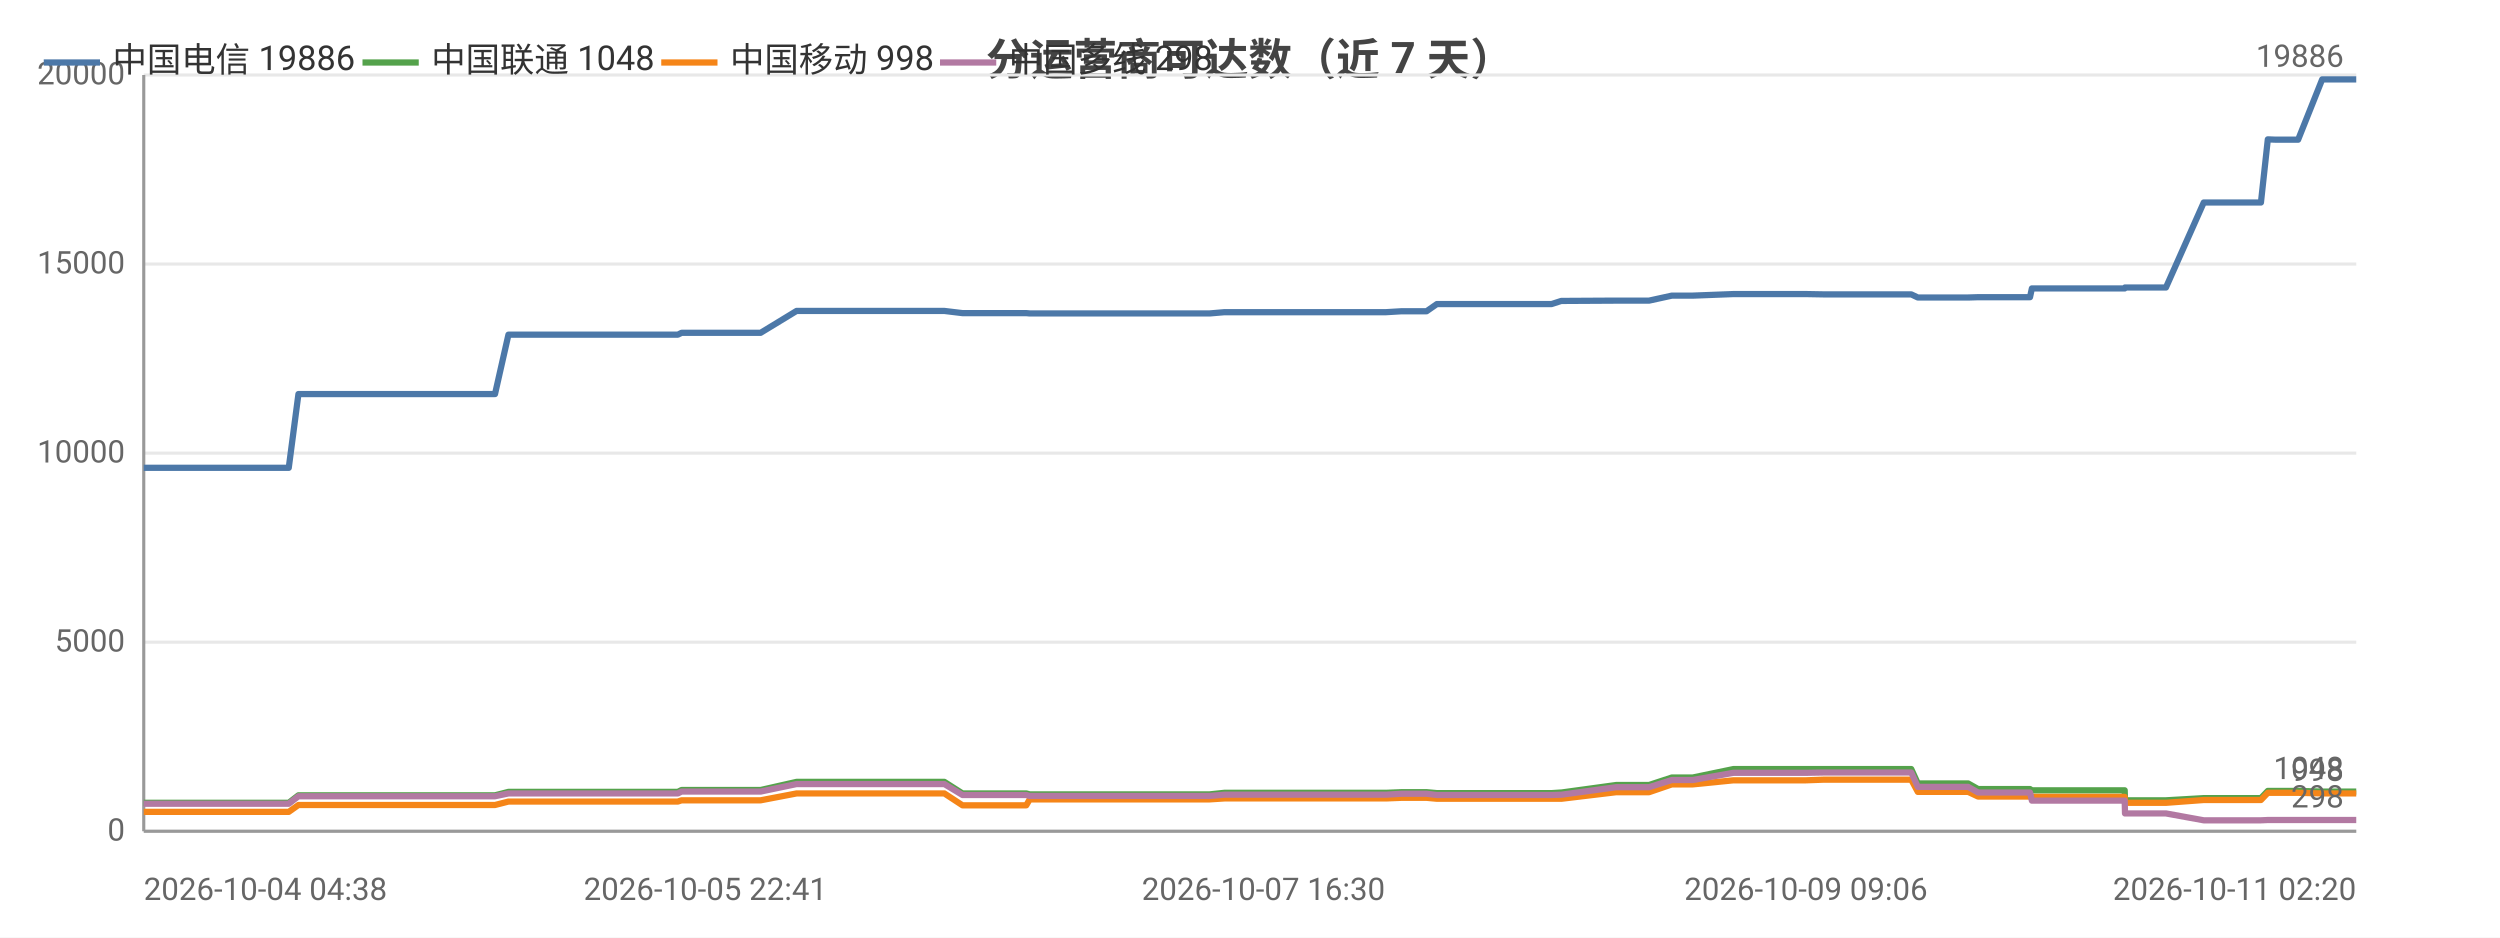
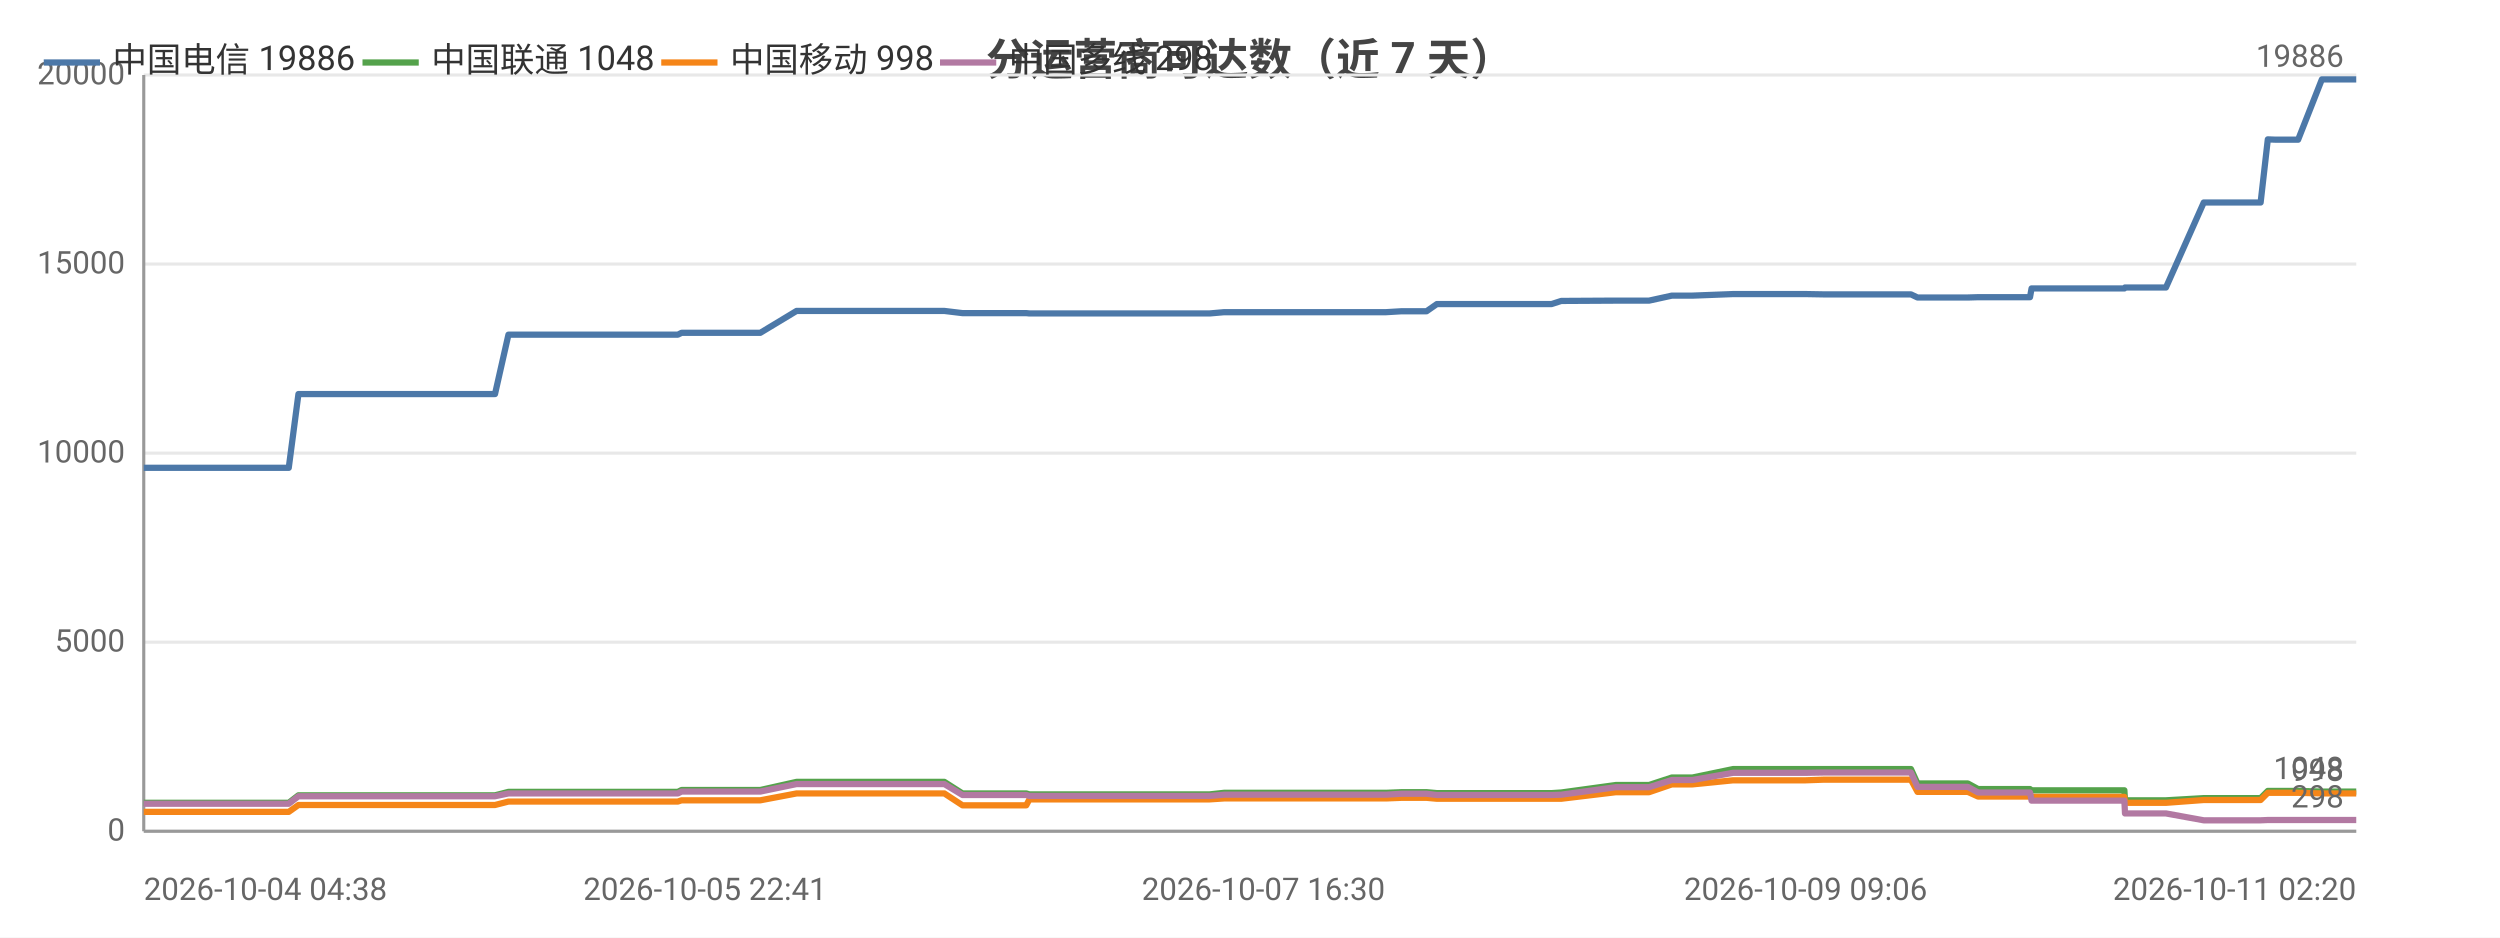
<svg xmlns="http://www.w3.org/2000/svg" width="800" height="300" viewBox="0 0 800 300">
  <rect width="800" height="300" fill="#ffffff" />
  <style>text{font-family:system-ui,-apple-system,'Segoe UI',Roboto,'PingFang SC','Microsoft YaHei','Noto Sans CJK SC',sans-serif}.g{stroke:#e8e8e8;stroke-width:1}.a{stroke:#999;stroke-width:1}.t{font-size:10px;fill:#666}.m{font-size:10px;text-anchor:middle;fill:#666}.e{font-size:10px;text-anchor:end;fill:#666}.l{font-size:11px;fill:#333}.tt{font-size:14px;font-weight:600;text-anchor:middle;fill:#444}.em{font-size:13px;text-anchor:middle;fill:#999}</style>
  <text class="tt" x="400.0" y="24">分运营商可达数（近 7 天）</text>
  <line class="g" x1="46" y1="266" x2="754" y2="266" />
  <text class="e" x="40" y="269">0</text>
  <line class="g" x1="46" y1="205.5" x2="754" y2="205.5" />
  <text class="e" x="40" y="208.5">5000</text>
  <line class="g" x1="46" y1="145" x2="754" y2="145" />
  <text class="e" x="40" y="148">10000</text>
  <line class="g" x1="46" y1="84.5" x2="754" y2="84.5" />
  <text class="e" x="40" y="87.5">15000</text>
  <line class="g" x1="46" y1="24" x2="754" y2="24" />
  <text class="e" x="40" y="27">20000</text>
  <line class="a" x1="46" y1="24" x2="46" y2="266" />
  <line class="a" x1="46" y1="266" x2="754" y2="266" />
-   <polyline fill="none" stroke="#4c78a8" stroke-width="2" stroke-linejoin="round" points="46,149.7 46.0,149.7 59.4,149.7 59.4,149.7 63.6,149.7 72.2,149.7 72.2,149.7 90.1,149.7 90.1,149.7 92.0,149.7 92.4,149.7 95.5,126.1 95.5,126.1 101.3,126.1 103.3,126.1 103.4,126.1 110.8,126.1 116.1,126.1 116.1,126.1 117.5,126.1 127.0,126.1 130.9,126.1 131.0,126.1 132.7,126.1 155.2,126.1 158.4,126.1 162.7,107.1 162.8,107.1 168.1,107.1 168.1,107.1 170.3,107.1 194.0,107.1 214.1,107.1 216.9,107.1 218.1,106.5 219.3,106.5 225.7,106.5 226.6,106.5 241.2,106.5 241.2,106.5 243.4,106.5 254.9,99.5 254.9,99.5 260.5,99.5 268.0,99.5 268.1,99.5 274.9,99.5 297.3,99.5 302.1,99.5 302.2,99.5 308.0,100.2 308.1,100.2 322.0,100.2 328.4,100.2 329.5,100.3 329.5,100.3 340.5,100.3 341.5,100.3 346.3,100.3 351.2,100.3 351.2,100.3 356.4,100.3 358.8,100.3 365.3,100.3 365.3,100.3 367.4,100.3 373.3,100.3 384.7,100.3 384.8,100.3 387.1,100.3 391.8,99.9 391.8,99.9 404.3,99.9 408.8,99.9 416.8,99.9 416.8,99.9 418.6,99.9 433.4,99.9 441.5,99.9 443.5,99.9 448.5,99.6 448.6,99.6 454.2,99.6 456.5,99.6 459.8,97.3 459.8,97.3 461.6,97.3 462.0,97.3 463.0,97.3 464.7,97.3 465.2,97.3 474.7,97.3 494.6,97.3 494.6,97.3 496.4,97.3 496.5,97.3 499.6,96.3 499.7,96.3 517.2,96.2 517.2,96.2 522.4,96.2 525.4,96.2 525.5,96.2 527.7,96.2 535.0,94.6 535.1,94.6 541.7,94.6 554.7,94.1 554.7,94.1 567.8,94.1 575.7,94.1 577.9,94.1 583.4,94.2 583.5,94.2 605.4,94.2 611.5,94.2 611.6,94.2 613.7,95.2 613.7,95.2 613.8,95.2 629.8,95.2 633.0,95.1 633.1,95.1 636.5,95.1 638.7,95.1 649.6,95.1 650.2,92.3 650.2,92.3 663.7,92.3 663.7,92.3 665.7,92.3 679.9,92.3 680.0,92.0 680.1,92.0 690.6,92.0 693.1,92.0 705.2,64.8 705.3,64.8 709.6,64.8 720.9,64.8 720.9,64.8 723.5,64.8 725.7,44.6 725.8,44.6 728.3,44.7 732.5,44.7 735.4,44.7 743.1,25.4 743.1,25.4 743.3,25.4 754,25.4" />
+   <polyline fill="none" stroke="#4c78a8" stroke-width="2" stroke-linejoin="round" points="46,149.7 46.0,149.7 59.4,149.7 59.4,149.7 63.6,149.7 72.2,149.7 72.2,149.7 90.1,149.7 90.1,149.7 92.0,149.7 92.4,149.7 95.5,126.1 95.5,126.1 101.2,126.1 103.3,126.1 103.4,126.1 110.8,126.1 116.1,126.1 116.1,126.1 117.5,126.1 127.0,126.1 130.9,126.1 131.0,126.1 132.6,126.1 155.2,126.1 158.4,126.1 162.7,107.1 162.8,107.1 168.1,107.1 168.1,107.1 170.3,107.1 194.0,107.1 214.1,107.1 216.9,107.1 218.1,106.5 219.2,106.5 225.6,106.5 226.6,106.5 241.1,106.5 241.2,106.5 243.3,106.5 254.9,99.5 254.9,99.5 260.5,99.5 268.0,99.5 268.0,99.5 274.9,99.5 297.2,99.5 302.1,99.5 302.2,99.5 308.0,100.2 308.1,100.2 321.9,100.2 328.4,100.2 329.4,100.3 329.5,100.3 340.4,100.3 341.5,100.3 346.3,100.3 351.2,100.3 351.2,100.3 356.4,100.3 358.7,100.3 365.2,100.3 365.3,100.3 367.4,100.3 373.3,100.3 384.7,100.3 384.8,100.3 387.1,100.3 391.7,99.9 391.8,99.9 404.3,99.9 408.7,99.9 416.7,99.9 416.8,99.9 418.6,99.9 433.4,99.9 441.4,99.9 443.5,99.9 448.5,99.6 448.5,99.6 454.2,99.6 456.5,99.6 459.8,97.3 459.8,97.3 461.6,97.3 462.0,97.3 463.0,97.3 464.7,97.3 465.1,97.3 474.6,97.3 494.5,97.3 494.6,97.3 496.4,97.3 496.5,97.3 499.6,96.3 499.6,96.3 517.1,96.2 517.2,96.2 522.3,96.2 525.4,96.2 525.5,96.2 527.7,96.2 535.0,94.6 535.1,94.6 541.6,94.6 554.6,94.1 554.7,94.1 567.8,94.1 575.7,94.1 577.8,94.1 583.4,94.2 583.4,94.2 605.4,94.2 611.5,94.2 611.5,94.2 613.6,95.2 613.7,95.2 613.7,95.2 629.7,95.2 633.0,95.1 633.0,95.1 636.4,95.1 638.6,95.1 649.6,95.1 650.1,92.3 650.2,92.3 663.6,92.3 663.7,92.3 665.7,92.3 679.8,92.3 680.0,92.0 680.0,92.0 690.6,92.0 693.1,92.0 705.2,64.8 705.2,64.8 709.6,64.8 720.8,64.8 720.9,64.8 723.4,64.8 725.7,44.6 725.7,44.6 728.3,44.7 732.4,44.7 735.4,44.7 743.0,25.4 743.1,25.4 743.2,25.4 753.9,25.4 754,25.4" />
  <text class="t" x="750" y="21.4" text-anchor="end" fill="#4c78a8">19886</text>
-   <polyline fill="none" stroke="#54a24b" stroke-width="2" stroke-linejoin="round" points="46,256.9 46.0,256.9 59.4,256.9 59.4,256.9 63.6,256.9 72.2,256.9 72.2,256.9 90.1,256.9 90.1,256.9 92.0,256.9 92.4,256.9 95.5,254.5 95.5,254.5 101.3,254.5 103.3,254.5 103.4,254.5 110.8,254.5 116.1,254.5 116.1,254.5 117.5,254.5 127.0,254.5 130.9,254.5 131.0,254.5 132.7,254.5 155.2,254.5 158.4,254.5 162.7,253.4 162.8,253.4 168.1,253.4 168.1,253.4 170.3,253.4 194.0,253.4 214.1,253.4 216.9,253.4 218.1,252.8 219.3,252.8 225.7,252.8 226.6,252.8 241.2,252.8 241.2,252.8 243.4,252.8 254.9,250.2 254.9,250.2 260.5,250.2 268.0,250.2 268.1,250.2 274.9,250.2 297.3,250.2 302.1,250.2 302.2,250.2 308.0,253.9 308.1,253.9 322.0,253.9 328.4,253.9 329.5,254.2 329.5,254.2 340.5,254.2 341.5,254.2 346.3,254.2 351.2,254.2 351.2,254.2 356.4,254.2 358.8,254.2 365.3,254.2 365.3,254.2 367.4,254.2 373.3,254.2 384.7,254.2 384.8,254.2 387.1,254.2 391.8,253.7 391.8,253.7 404.3,253.7 408.8,253.7 416.8,253.7 416.8,253.7 418.6,253.7 433.4,253.7 441.5,253.7 443.5,253.7 448.5,253.5 448.6,253.5 454.2,253.5 456.5,253.5 459.8,253.8 459.8,253.8 461.6,253.8 462.0,253.8 463.0,253.8 464.7,253.8 465.2,253.8 474.7,253.8 494.6,253.8 494.6,253.8 496.4,253.8 496.5,253.8 499.6,253.6 499.7,253.6 517.2,251.2 517.2,251.2 522.4,251.2 525.4,251.2 525.5,251.2 527.7,251.2 535.0,248.8 535.1,248.8 541.7,248.8 554.7,246.1 554.7,246.1 567.8,246.1 575.7,246.1 577.9,246.1 583.4,246.1 583.5,246.1 605.4,246.1 611.5,246.1 611.6,246.1 613.7,250.7 613.7,250.7 613.8,250.7 629.8,250.7 633.0,252.5 633.1,252.5 636.5,252.5 638.7,252.5 649.6,252.5 650.2,252.9 650.2,252.9 663.7,252.9 663.7,252.9 665.7,252.9 679.9,252.9 680.0,256.1 680.1,256.1 690.6,256.1 693.1,256.1 705.2,255.4 705.3,255.4 709.6,255.4 720.9,255.4 720.9,255.4 723.5,255.4 725.7,253.1 725.8,253.1 728.3,253.1 732.5,253.1 735.4,253.1 743.1,253.3 743.1,253.3 743.3,253.3 754,253.3" />
+   <polyline fill="none" stroke="#54a24b" stroke-width="2" stroke-linejoin="round" points="46,256.9 46.0,256.9 59.4,256.9 59.4,256.9 63.6,256.9 72.2,256.9 72.2,256.9 90.1,256.9 90.1,256.9 92.0,256.9 92.4,256.9 95.5,254.5 95.5,254.5 101.2,254.5 103.3,254.5 103.4,254.5 110.8,254.5 116.1,254.5 116.1,254.5 117.5,254.5 127.0,254.5 130.9,254.5 131.0,254.5 132.6,254.5 155.2,254.5 158.4,254.5 162.7,253.4 162.8,253.4 168.1,253.4 168.1,253.4 170.3,253.4 194.0,253.4 214.1,253.4 216.9,253.4 218.1,252.8 219.2,252.8 225.6,252.8 226.6,252.8 241.1,252.8 241.2,252.8 243.3,252.8 254.9,250.2 254.9,250.2 260.5,250.2 268.0,250.2 268.0,250.2 274.9,250.2 297.2,250.2 302.1,250.2 302.2,250.2 308.0,253.9 308.1,253.9 321.9,253.9 328.4,253.9 329.4,254.2 329.5,254.2 340.4,254.2 341.5,254.2 346.3,254.2 351.2,254.2 351.2,254.2 356.4,254.2 358.7,254.2 365.2,254.2 365.3,254.2 367.4,254.2 373.3,254.2 384.7,254.2 384.8,254.2 387.1,254.2 391.7,253.7 391.8,253.7 404.3,253.7 408.7,253.7 416.7,253.7 416.8,253.7 418.6,253.7 433.4,253.7 441.4,253.7 443.5,253.7 448.5,253.5 448.5,253.5 454.2,253.5 456.5,253.5 459.8,253.8 459.8,253.8 461.6,253.8 462.0,253.8 463.0,253.8 464.7,253.8 465.1,253.8 474.6,253.8 494.5,253.8 494.6,253.8 496.4,253.8 496.5,253.8 499.6,253.6 499.6,253.6 517.1,251.2 517.2,251.2 522.3,251.2 525.4,251.2 525.5,251.2 527.7,251.2 535.0,248.8 535.1,248.8 541.6,248.8 554.6,246.1 554.7,246.1 567.8,246.1 575.7,246.1 577.8,246.1 583.4,246.1 583.4,246.1 605.4,246.1 611.5,246.1 611.5,246.1 613.6,250.7 613.7,250.7 613.7,250.7 629.7,250.7 633.0,252.5 633.0,252.5 636.4,252.5 638.6,252.5 649.6,252.5 650.1,252.9 650.2,252.9 663.6,252.9 663.7,252.9 665.7,252.9 679.8,252.9 680.0,256.1 680.0,256.1 690.6,256.1 693.1,256.1 705.2,255.4 705.2,255.4 709.6,255.4 720.8,255.4 720.9,255.4 723.4,255.4 725.7,253.1 725.7,253.1 728.3,253.1 732.4,253.1 735.4,253.1 743.0,253.3 743.1,253.3 743.2,253.3 753.9,253.3 754,253.3" />
  <text class="t" x="750" y="249.3" text-anchor="end" fill="#54a24b">1048</text>
-   <polyline fill="none" stroke="#f58518" stroke-width="2" stroke-linejoin="round" points="46,259.8 46.0,259.8 59.4,259.8 59.4,259.8 63.6,259.8 72.2,259.8 72.2,259.8 90.1,259.8 90.1,259.8 92.0,259.8 92.4,259.8 95.5,257.6 95.5,257.6 101.3,257.6 103.3,257.6 103.4,257.6 110.8,257.6 116.1,257.6 116.1,257.6 117.5,257.6 127.0,257.6 130.9,257.6 131.0,257.6 132.7,257.6 155.2,257.6 158.4,257.6 162.7,256.5 162.8,256.5 168.1,256.5 168.1,256.5 170.3,256.5 194.0,256.5 214.1,256.5 216.9,256.5 218.1,256.1 219.3,256.1 225.7,256.1 226.6,256.1 241.2,256.1 241.2,256.1 243.4,256.1 254.9,253.9 254.9,253.9 260.5,253.9 268.0,253.9 268.1,253.9 274.9,253.9 297.3,253.9 302.1,253.9 302.2,253.9 308.0,257.7 308.1,257.7 322.0,257.7 328.4,257.7 329.5,255.8 329.5,255.8 340.5,255.8 341.5,255.8 346.3,255.8 351.2,255.8 351.2,255.8 356.4,255.8 358.8,255.8 365.3,255.8 365.3,255.8 367.4,255.8 373.3,255.8 384.7,255.8 384.8,255.8 387.1,255.8 391.8,255.5 391.8,255.5 404.3,255.5 408.8,255.5 416.8,255.5 416.8,255.5 418.6,255.5 433.4,255.5 441.5,255.5 443.5,255.5 448.5,255.3 448.6,255.3 454.2,255.3 456.5,255.3 459.8,255.6 459.8,255.6 461.6,255.6 462.0,255.6 463.0,255.6 464.7,255.6 465.2,255.6 474.7,255.6 494.6,255.6 494.6,255.6 496.4,255.6 496.5,255.6 499.6,255.6 499.7,255.6 517.2,253.5 517.2,253.5 522.4,253.5 525.4,253.5 525.5,253.5 527.7,253.5 535.0,251.0 535.1,251.0 541.7,251.0 554.7,249.7 554.7,249.7 567.8,249.7 575.7,249.7 577.9,249.7 583.4,249.5 583.5,249.5 605.4,249.5 611.5,249.5 611.6,249.5 613.7,253.4 613.7,253.4 613.8,253.4 629.8,253.4 633.0,254.9 633.1,254.9 636.5,254.9 638.7,254.9 649.6,254.9 650.2,255.0 650.2,255.0 663.7,255.0 663.7,255.0 665.7,255.0 679.9,255.0 680.0,256.9 680.1,256.9 690.6,256.9 693.1,256.9 705.2,256.0 705.3,256.0 709.6,256.0 720.9,256.0 720.9,256.0 723.5,256.0 725.7,253.7 725.8,253.7 728.3,253.7 732.5,253.7 735.4,253.7 743.1,253.9 743.1,253.9 743.3,253.9 754,253.9" />
+   <polyline fill="none" stroke="#f58518" stroke-width="2" stroke-linejoin="round" points="46,259.8 46.0,259.8 59.4,259.8 59.4,259.8 63.6,259.8 72.2,259.8 72.2,259.8 90.1,259.8 90.1,259.8 92.0,259.8 92.4,259.8 95.5,257.6 95.5,257.6 101.2,257.6 103.3,257.6 103.4,257.6 110.8,257.6 116.1,257.6 116.1,257.6 117.5,257.6 127.0,257.6 130.9,257.6 131.0,257.6 132.6,257.6 155.2,257.6 158.4,257.6 162.7,256.5 162.8,256.5 168.1,256.5 168.1,256.5 170.3,256.5 194.0,256.5 214.1,256.5 216.9,256.5 218.1,256.1 219.2,256.1 225.6,256.1 226.6,256.1 241.1,256.1 241.2,256.1 243.3,256.1 254.9,253.9 254.9,253.9 260.5,253.9 268.0,253.9 268.0,253.9 274.9,253.9 297.2,253.9 302.1,253.9 302.2,253.9 308.0,257.7 308.1,257.7 321.9,257.7 328.4,257.7 329.4,255.8 329.5,255.8 340.4,255.8 341.5,255.8 346.3,255.8 351.2,255.8 351.2,255.8 356.4,255.8 358.7,255.8 365.2,255.8 365.3,255.8 367.4,255.8 373.3,255.8 384.7,255.8 384.8,255.8 387.1,255.8 391.7,255.5 391.8,255.5 404.3,255.5 408.7,255.5 416.7,255.5 416.8,255.5 418.6,255.5 433.4,255.5 441.4,255.5 443.5,255.5 448.5,255.3 448.5,255.3 454.2,255.3 456.5,255.3 459.8,255.6 459.8,255.6 461.6,255.6 462.0,255.6 463.0,255.6 464.7,255.6 465.1,255.6 474.6,255.6 494.5,255.6 494.6,255.6 496.4,255.6 496.5,255.6 499.6,255.6 499.6,255.6 517.1,253.5 517.2,253.5 522.3,253.5 525.4,253.5 525.5,253.5 527.7,253.5 535.0,251.0 535.1,251.0 541.6,251.0 554.6,249.7 554.7,249.7 567.8,249.7 575.7,249.7 577.8,249.7 583.4,249.5 583.4,249.5 605.4,249.5 611.5,249.5 611.5,249.5 613.6,253.4 613.7,253.4 613.7,253.4 629.7,253.4 633.0,254.9 633.0,254.9 636.4,254.9 638.6,254.9 649.6,254.9 650.1,255.0 650.2,255.0 663.6,255.0 663.7,255.0 665.7,255.0 679.8,255.0 680.0,256.9 680.0,256.9 690.6,256.9 693.1,256.9 705.2,256.0 705.2,256.0 709.6,256.0 720.8,256.0 720.9,256.0 723.4,256.0 725.7,253.7 725.7,253.7 728.3,253.7 732.4,253.7 735.4,253.7 743.0,253.9 743.1,253.9 743.2,253.9 753.9,253.9 754,253.9" />
  <text class="t" x="750" y="249.9" text-anchor="end" fill="#f58518">998</text>
-   <polyline fill="none" stroke="#b279a2" stroke-width="2" stroke-linejoin="round" points="46,257.2 46.0,257.2 59.4,257.2 59.4,257.2 63.6,257.2 72.2,257.2 72.2,257.2 90.1,257.2 90.1,257.2 92.0,257.2 92.4,257.2 95.5,254.8 95.5,254.8 101.3,254.8 103.3,254.8 103.4,254.8 110.8,254.8 116.1,254.8 116.1,254.8 117.5,254.8 127.0,254.8 130.9,254.8 131.0,254.8 132.7,254.8 155.2,254.8 158.4,254.8 162.7,253.9 162.8,253.9 168.1,253.9 168.1,253.9 170.3,253.9 194.0,253.9 214.1,253.9 216.9,253.9 218.1,253.3 219.3,253.3 225.7,253.3 226.6,253.3 241.2,253.3 241.2,253.3 243.4,253.3 254.9,250.9 254.9,250.9 260.5,250.9 268.0,250.9 268.1,250.9 274.9,250.9 297.3,250.9 302.1,250.9 302.2,250.9 308.0,254.4 308.1,254.4 322.0,254.4 328.4,254.4 329.5,254.7 329.5,254.7 340.5,254.7 341.5,254.7 346.3,254.7 351.2,254.7 351.2,254.7 356.4,254.7 358.8,254.7 365.3,254.7 365.3,254.7 367.4,254.7 373.3,254.7 384.7,254.7 384.8,254.7 387.1,254.7 391.8,254.3 391.8,254.3 404.3,254.3 408.8,254.3 416.8,254.3 416.8,254.3 418.6,254.3 433.4,254.3 441.5,254.3 443.5,254.3 448.5,254.0 448.6,254.0 454.2,254.0 456.5,254.0 459.8,254.4 459.8,254.4 461.6,254.4 462.0,254.4 463.0,254.4 464.7,254.4 465.2,254.4 474.7,254.4 494.6,254.4 494.6,254.4 496.4,254.4 496.5,254.4 499.6,254.3 499.7,254.3 517.2,251.9 517.2,251.9 522.4,251.9 525.4,251.9 525.5,251.9 527.7,251.9 535.0,249.6 535.1,249.6 541.7,249.6 554.7,247.3 554.7,247.3 567.8,247.3 575.7,247.3 577.9,247.3 583.4,247.2 583.5,247.2 605.4,247.2 611.5,247.2 611.6,247.2 613.7,251.8 613.7,251.8 613.8,251.8 629.8,251.8 633.0,253.6 633.1,253.6 636.5,253.6 638.7,253.6 649.6,253.6 650.2,256.2 650.2,256.2 663.7,256.2 663.7,256.2 665.7,256.2 679.9,256.2 680.0,260.3 680.1,260.3 690.6,260.3 693.1,260.3 705.2,262.5 705.3,262.5 709.6,262.5 720.9,262.5 720.9,262.5 723.5,262.5 725.7,262.4 725.8,262.4 728.3,262.4 732.5,262.4 735.4,262.4 743.1,262.4 743.1,262.4 743.3,262.4 754,262.4" />
+   <polyline fill="none" stroke="#b279a2" stroke-width="2" stroke-linejoin="round" points="46,257.2 46.0,257.2 59.4,257.2 59.4,257.2 63.6,257.2 72.2,257.2 72.2,257.2 90.1,257.2 90.1,257.2 92.0,257.2 92.4,257.2 95.5,254.8 95.5,254.8 101.2,254.8 103.3,254.8 103.4,254.8 110.8,254.8 116.1,254.8 116.1,254.8 117.5,254.8 127.0,254.8 130.9,254.8 131.0,254.8 132.6,254.8 155.2,254.8 158.4,254.8 162.7,253.9 162.8,253.9 168.1,253.9 168.1,253.9 170.3,253.9 194.0,253.9 214.1,253.9 216.9,253.9 218.1,253.3 219.2,253.3 225.6,253.3 226.6,253.3 241.1,253.3 241.2,253.3 243.3,253.3 254.9,250.9 254.9,250.9 260.5,250.9 268.0,250.9 268.0,250.9 274.9,250.9 297.2,250.9 302.1,250.9 302.2,250.9 308.0,254.4 308.1,254.4 321.9,254.4 328.4,254.4 329.4,254.7 329.5,254.7 340.4,254.7 341.5,254.7 346.3,254.7 351.2,254.7 351.2,254.7 356.4,254.7 358.7,254.7 365.2,254.7 365.3,254.7 367.4,254.7 373.3,254.7 384.7,254.7 384.8,254.7 387.1,254.7 391.7,254.3 391.8,254.3 404.3,254.3 408.7,254.3 416.7,254.3 416.8,254.3 418.6,254.3 433.4,254.3 441.4,254.3 443.5,254.3 448.5,254.0 448.5,254.0 454.2,254.0 456.5,254.0 459.8,254.4 459.8,254.4 461.6,254.4 462.0,254.4 463.0,254.4 464.7,254.4 465.1,254.4 474.6,254.4 494.5,254.4 494.6,254.4 496.4,254.4 496.5,254.4 499.6,254.3 499.6,254.3 517.1,251.9 517.2,251.9 522.3,251.9 525.4,251.9 525.5,251.9 527.7,251.9 535.0,249.6 535.1,249.6 541.6,249.6 554.6,247.3 554.7,247.3 567.8,247.3 575.7,247.3 577.8,247.3 583.4,247.2 583.4,247.2 605.4,247.2 611.5,247.2 611.5,247.2 613.6,251.8 613.7,251.8 613.7,251.8 629.7,251.8 633.0,253.6 633.0,253.6 636.4,253.6 638.6,253.6 649.6,253.6 650.1,256.2 650.2,256.2 663.6,256.2 663.7,256.2 665.7,256.2 679.8,256.2 680.0,260.3 680.0,260.3 690.6,260.3 693.1,260.3 705.2,262.5 705.2,262.5 709.6,262.5 720.8,262.5 720.9,262.5 723.4,262.5 725.7,262.4 725.7,262.4 728.3,262.4 732.4,262.4 735.4,262.4 743.0,262.4 743.1,262.4 743.2,262.4 753.9,262.4 754,262.4" />
  <text class="t" x="750" y="258.4" text-anchor="end" fill="#b279a2">298</text>
  <text class="t" x="46" y="288">2026-10-04 04:38</text>
-   <text class="m" x="225.7" y="288">2026-10-05 22:41</text>
+   <text class="m" x="225.6" y="288">2026-10-05 22:41</text>
  <text class="m" x="404.3" y="288">2026-10-07 16:30</text>
-   <text class="m" x="577.9" y="288">2026-10-09 09:06</text>
+   <text class="m" x="577.8" y="288">2026-10-09 09:06</text>
  <text class="e" x="754" y="288">2026-10-11 02:20</text>
  <line x1="14" y1="20" x2="32" y2="20" stroke="#4c78a8" stroke-width="2" />
  <text class="l" x="36" y="23">中国电信 19886</text>
  <line x1="116.0" y1="20" x2="134.0" y2="20" stroke="#54a24b" stroke-width="2" />
  <text class="l" x="138.0" y="23">中国联通 1048</text>
  <line x1="211.6" y1="20" x2="229.6" y2="20" stroke="#f58518" stroke-width="2" />
  <text class="l" x="233.6" y="23">中国移动 998</text>
  <line x1="300.8" y1="20" x2="318.8" y2="20" stroke="#b279a2" stroke-width="2" />
  <text class="l" x="322.8" y="23">中国多线 298</text>
</svg>
